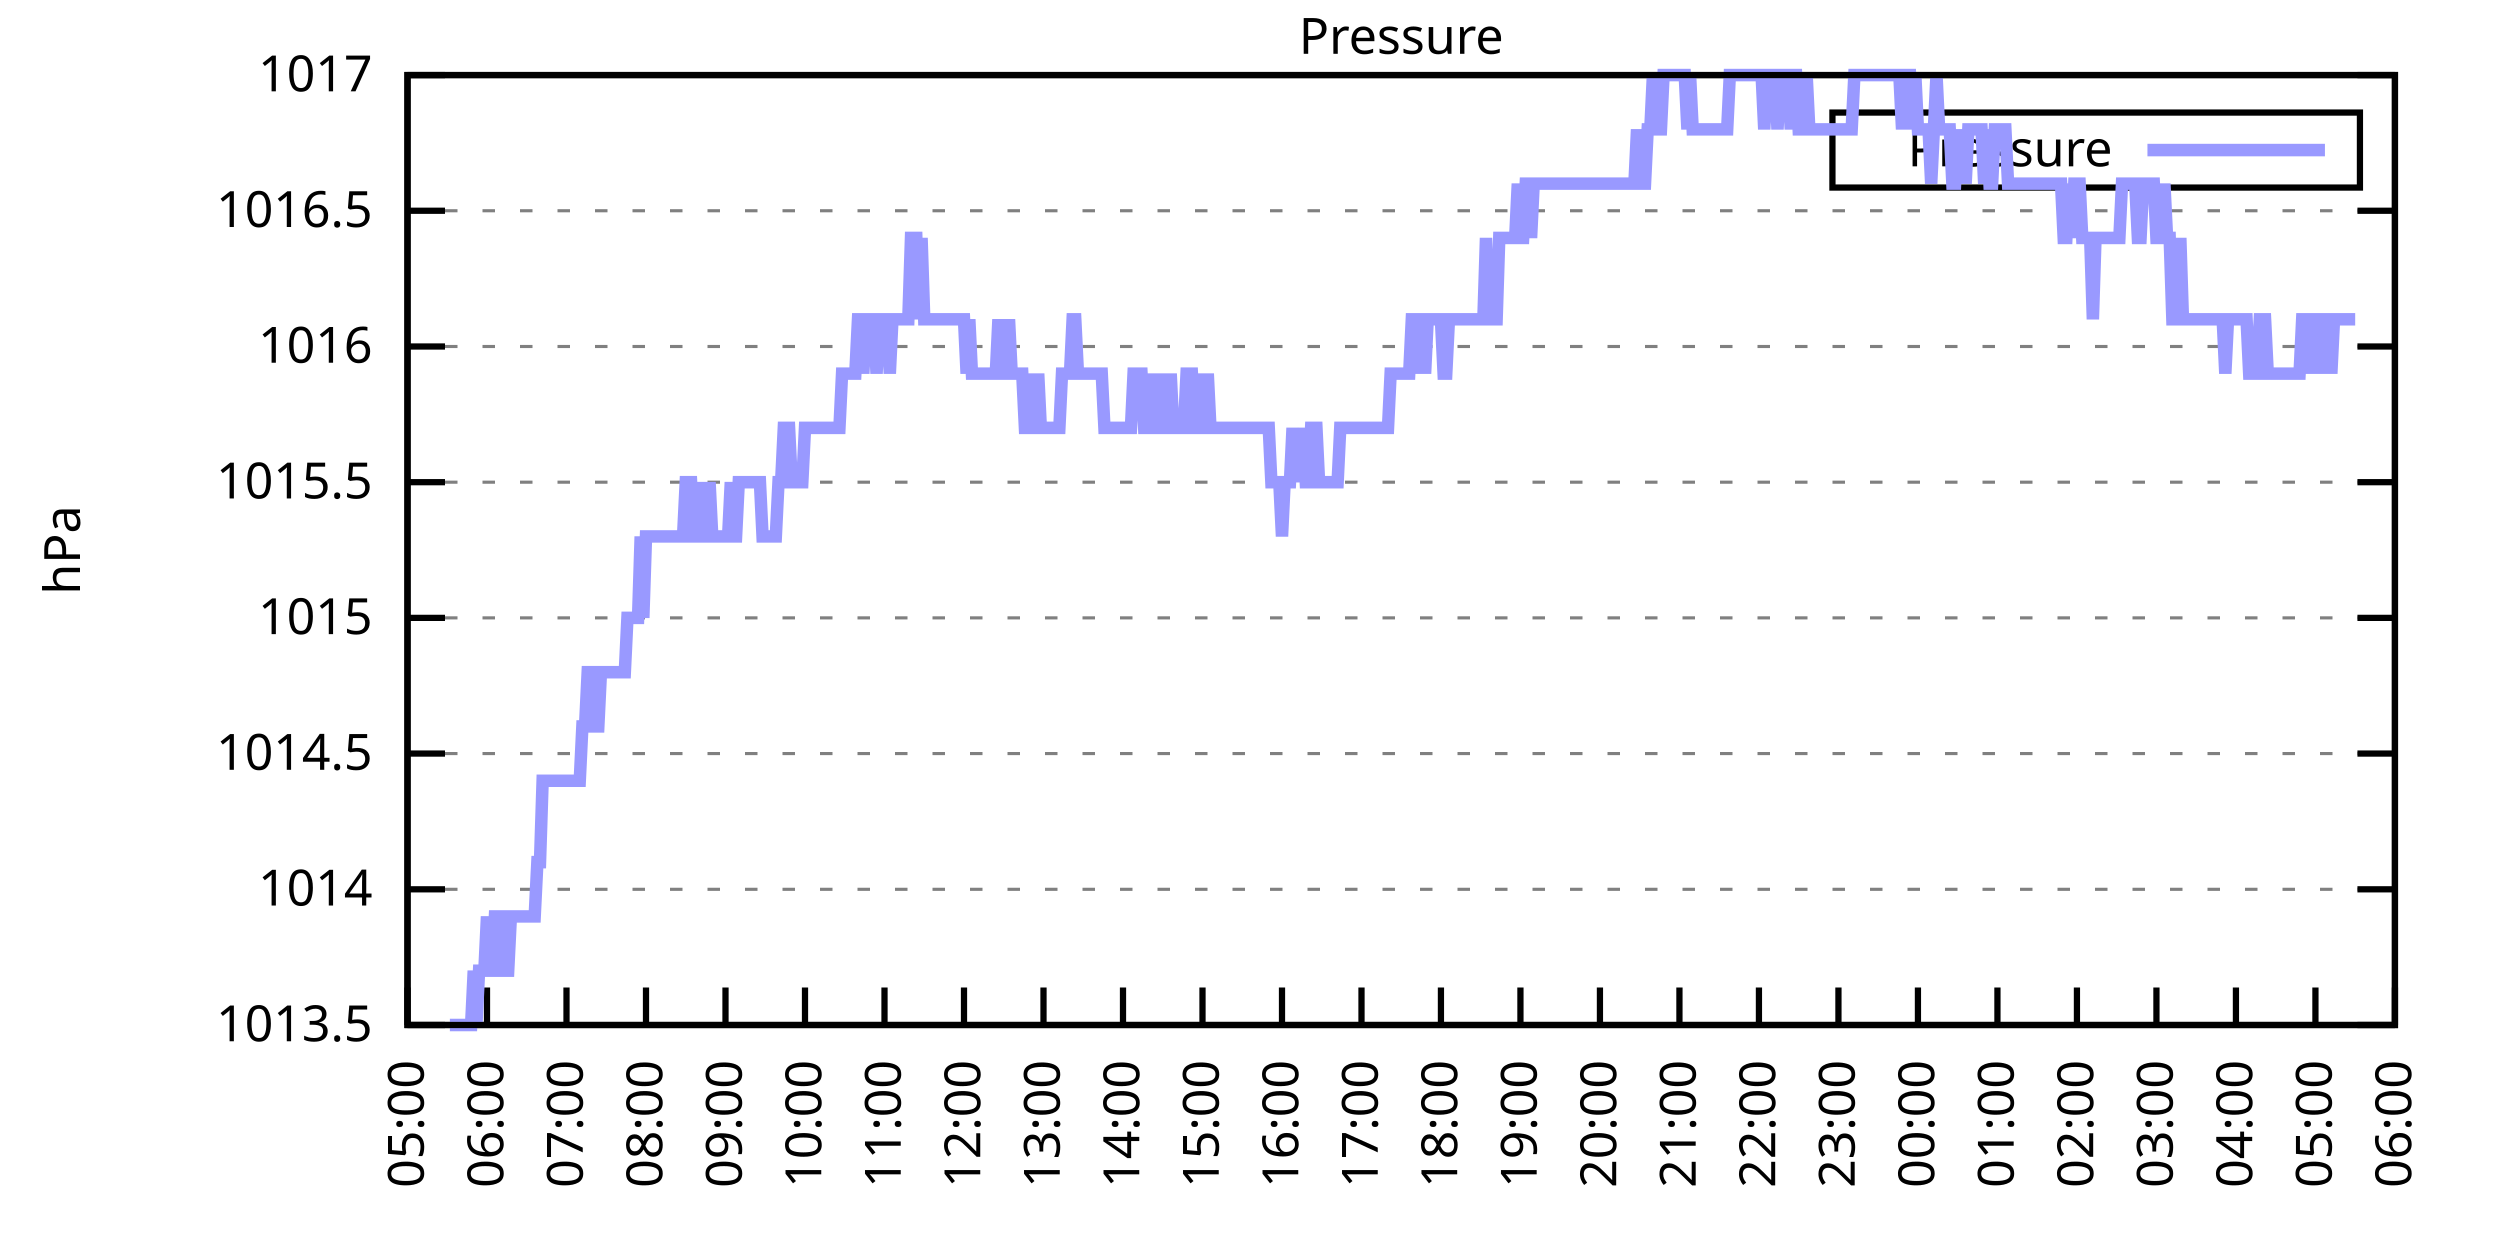
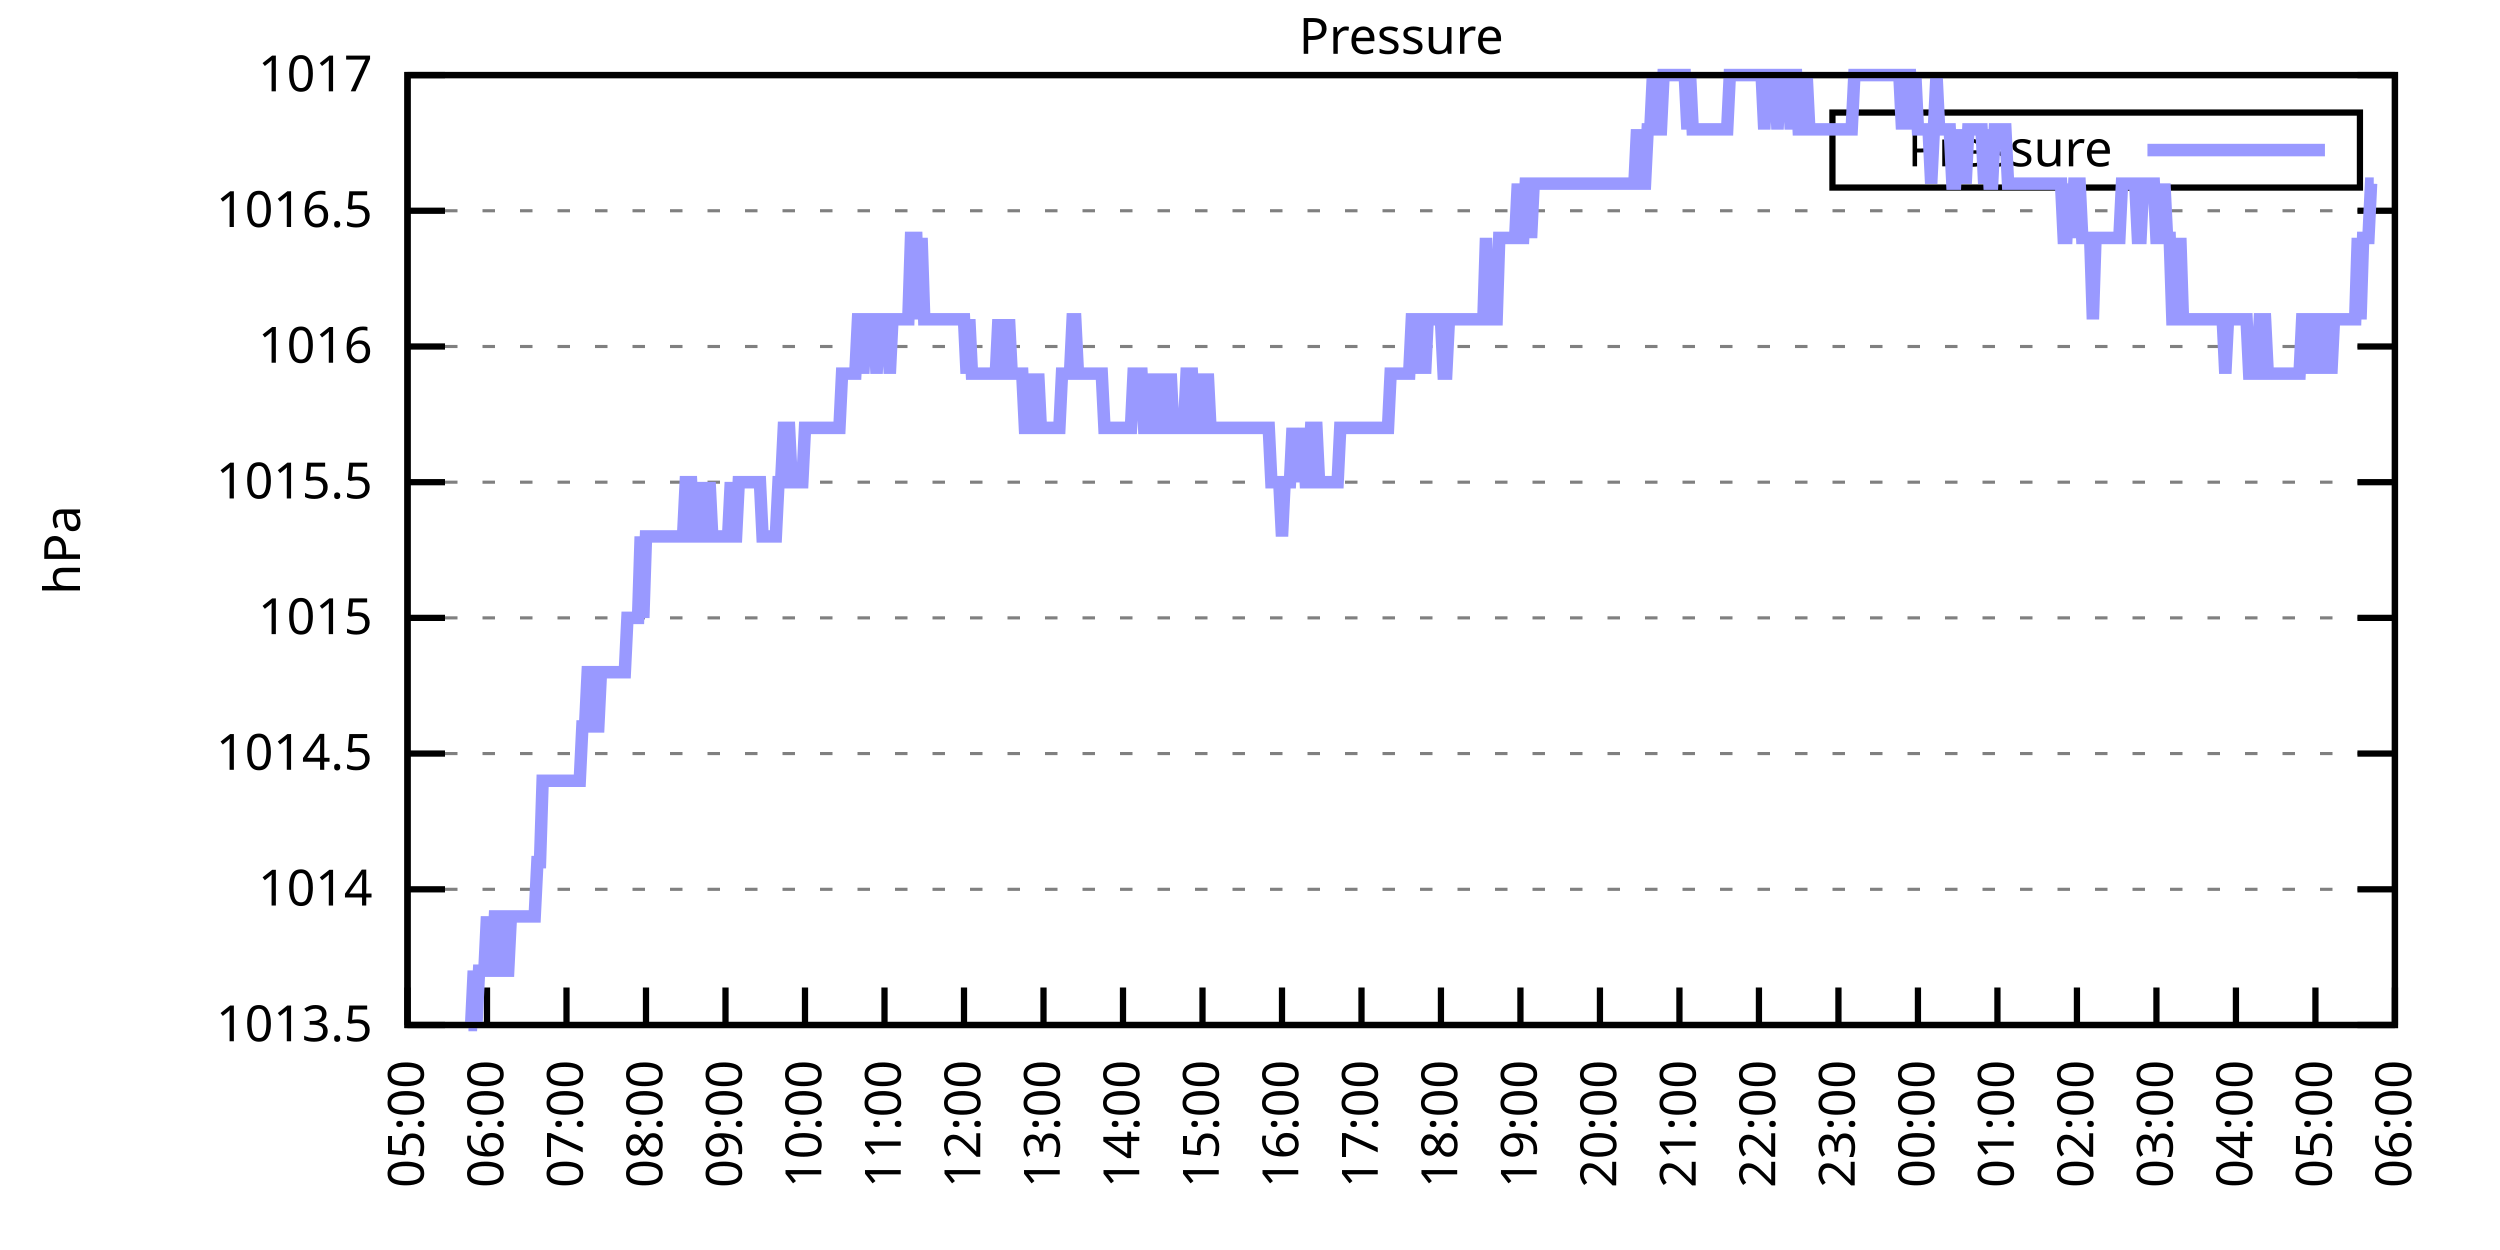
<svg xmlns="http://www.w3.org/2000/svg" xmlns:xlink="http://www.w3.org/1999/xlink" width="400" height="200" viewBox="0 0 400 200">
  <g id="gnuplot_canvas">
    <rect x="0" y="0" width="400" height="200" fill="none" />
    <defs>
      <circle id="gpDot" r="0.5" stroke-width="0.5" stroke="currentColor" />
      <path id="gpPt0" stroke-width="0.333" stroke="currentColor" d="M-1,0 h2 M0,-1 v2" />
      <path id="gpPt1" stroke-width="0.333" stroke="currentColor" d="M-1,-1 L1,1 M1,-1 L-1,1" />
      <path id="gpPt2" stroke-width="0.333" stroke="currentColor" d="M-1,0 L1,0 M0,-1 L0,1 M-1,-1 L1,1 M-1,1 L1,-1" />
      <rect id="gpPt3" stroke-width="0.333" stroke="currentColor" x="-1" y="-1" width="2" height="2" />
      <rect id="gpPt4" stroke-width="0.333" stroke="currentColor" fill="currentColor" x="-1" y="-1" width="2" height="2" />
      <circle id="gpPt5" stroke-width="0.333" stroke="currentColor" cx="0" cy="0" r="1" />
      <use xlink:href="#gpPt5" id="gpPt6" fill="currentColor" stroke="none" />
      <path id="gpPt7" stroke-width="0.333" stroke="currentColor" d="M0,-1.33 L-1.33,0.67 L1.33,0.67 z" />
      <use xlink:href="#gpPt7" id="gpPt8" fill="currentColor" stroke="none" />
      <use xlink:href="#gpPt7" id="gpPt9" stroke="currentColor" transform="rotate(180)" />
      <use xlink:href="#gpPt9" id="gpPt10" fill="currentColor" stroke="none" />
      <use xlink:href="#gpPt3" id="gpPt11" stroke="currentColor" transform="rotate(45)" />
      <use xlink:href="#gpPt11" id="gpPt12" fill="currentColor" stroke="none" />
      <path id="gpPt13" stroke-width="0.333" stroke="currentColor" d="M0,1.330 L1.265,0.411 L0.782,-1.067 L-0.782,-1.076 L-1.265,0.411 z" />
      <use xlink:href="#gpPt13" id="gpPt14" fill="currentColor" stroke="none" />
      <filter id="textbox" filterUnits="objectBoundingBox" x="0" y="0" height="1" width="1">
        <feFlood flood-color="white" flood-opacity="1" result="bgnd" />
        <feComposite in="SourceGraphic" in2="bgnd" operator="atop" />
      </filter>
      <filter id="greybox" filterUnits="objectBoundingBox" x="0" y="0" height="1" width="1">
        <feFlood flood-color="lightgrey" flood-opacity="1" result="grey" />
        <feComposite in="SourceGraphic" in2="grey" operator="atop" />
      </filter>
    </defs>
    <g fill="none" color="white" stroke="currentColor" stroke-width="1.00" stroke-linecap="butt" stroke-linejoin="miter">
</g>
    <g fill="none" color="black" stroke="currentColor" stroke-width="1.00" stroke-linecap="butt" stroke-linejoin="miter">
      <g stroke="none" shape-rendering="crispEdges">
        <polygon fill="rgb(255, 255, 255)" points="65.20,164.00 383.18,164.00 383.18,12.02 65.20,12.02 " />
      </g>
    </g>
    <g fill="none" color="black" stroke="currentColor" stroke-width="1.00" stroke-linecap="butt" stroke-linejoin="miter">
</g>
    <g fill="none" color="black" stroke="black" stroke-width="0.50" stroke-linecap="butt" stroke-linejoin="miter">
</g>
    <g fill="none" color="gray" stroke="currentColor" stroke-width="0.50" stroke-linecap="butt" stroke-linejoin="miter">
      <path stroke="gray" stroke-dasharray="2,4" class="gridline" d="M65.20,164.00 L383.19,164.00  " />
    </g>
    <g fill="none" color="gray" stroke="gray" stroke-width="1.00" stroke-linecap="butt" stroke-linejoin="miter">
</g>
    <g fill="none" color="black" stroke="currentColor" stroke-width="1.00" stroke-linecap="butt" stroke-linejoin="miter">
      <path stroke="black" d="M65.20,164.00 L71.20,164.00 M383.19,164.00 L377.19,164.00  " />
      <g transform="translate(59.60,166.60)" stroke="none" fill="black" font-family="Sans" font-size="8.00" text-anchor="end">
        <text>
          <tspan font-family="Sans"> 1013.5</tspan>
        </text>
      </g>
    </g>
    <g fill="none" color="black" stroke="currentColor" stroke-width="1.00" stroke-linecap="butt" stroke-linejoin="miter">
</g>
    <g fill="none" color="black" stroke="black" stroke-width="0.50" stroke-linecap="butt" stroke-linejoin="miter">
</g>
    <g fill="none" color="gray" stroke="currentColor" stroke-width="0.50" stroke-linecap="butt" stroke-linejoin="miter">
      <path stroke="gray" stroke-dasharray="2,4" class="gridline" d="M65.20,142.29 L383.19,142.29  " />
    </g>
    <g fill="none" color="gray" stroke="gray" stroke-width="1.00" stroke-linecap="butt" stroke-linejoin="miter">
</g>
    <g fill="none" color="black" stroke="currentColor" stroke-width="1.00" stroke-linecap="butt" stroke-linejoin="miter">
      <path stroke="black" d="M65.20,142.29 L71.20,142.29 M383.19,142.29 L377.19,142.29  " />
      <g transform="translate(59.60,144.89)" stroke="none" fill="black" font-family="Sans" font-size="8.00" text-anchor="end">
        <text>
          <tspan font-family="Sans"> 1014</tspan>
        </text>
      </g>
    </g>
    <g fill="none" color="black" stroke="currentColor" stroke-width="1.00" stroke-linecap="butt" stroke-linejoin="miter">
</g>
    <g fill="none" color="black" stroke="black" stroke-width="0.50" stroke-linecap="butt" stroke-linejoin="miter">
</g>
    <g fill="none" color="gray" stroke="currentColor" stroke-width="0.50" stroke-linecap="butt" stroke-linejoin="miter">
      <path stroke="gray" stroke-dasharray="2,4" class="gridline" d="M65.20,120.57 L383.19,120.57  " />
    </g>
    <g fill="none" color="gray" stroke="gray" stroke-width="1.00" stroke-linecap="butt" stroke-linejoin="miter">
</g>
    <g fill="none" color="black" stroke="currentColor" stroke-width="1.00" stroke-linecap="butt" stroke-linejoin="miter">
      <path stroke="black" d="M65.20,120.57 L71.20,120.57 M383.19,120.57 L377.19,120.57  " />
      <g transform="translate(59.60,123.17)" stroke="none" fill="black" font-family="Sans" font-size="8.00" text-anchor="end">
        <text>
          <tspan font-family="Sans"> 1014.5</tspan>
        </text>
      </g>
    </g>
    <g fill="none" color="black" stroke="currentColor" stroke-width="1.00" stroke-linecap="butt" stroke-linejoin="miter">
</g>
    <g fill="none" color="black" stroke="black" stroke-width="0.50" stroke-linecap="butt" stroke-linejoin="miter">
</g>
    <g fill="none" color="gray" stroke="currentColor" stroke-width="0.50" stroke-linecap="butt" stroke-linejoin="miter">
      <path stroke="gray" stroke-dasharray="2,4" class="gridline" d="M65.20,98.86 L383.19,98.86  " />
    </g>
    <g fill="none" color="gray" stroke="gray" stroke-width="1.00" stroke-linecap="butt" stroke-linejoin="miter">
</g>
    <g fill="none" color="black" stroke="currentColor" stroke-width="1.00" stroke-linecap="butt" stroke-linejoin="miter">
      <path stroke="black" d="M65.20,98.86 L71.20,98.86 M383.19,98.86 L377.19,98.86  " />
      <g transform="translate(59.60,101.46)" stroke="none" fill="black" font-family="Sans" font-size="8.00" text-anchor="end">
        <text>
          <tspan font-family="Sans"> 1015</tspan>
        </text>
      </g>
    </g>
    <g fill="none" color="black" stroke="currentColor" stroke-width="1.00" stroke-linecap="butt" stroke-linejoin="miter">
</g>
    <g fill="none" color="black" stroke="black" stroke-width="0.50" stroke-linecap="butt" stroke-linejoin="miter">
</g>
    <g fill="none" color="gray" stroke="currentColor" stroke-width="0.50" stroke-linecap="butt" stroke-linejoin="miter">
      <path stroke="gray" stroke-dasharray="2,4" class="gridline" d="M65.20,77.15 L383.19,77.15  " />
    </g>
    <g fill="none" color="gray" stroke="gray" stroke-width="1.00" stroke-linecap="butt" stroke-linejoin="miter">
</g>
    <g fill="none" color="black" stroke="currentColor" stroke-width="1.00" stroke-linecap="butt" stroke-linejoin="miter">
      <path stroke="black" d="M65.20,77.15 L71.20,77.15 M383.19,77.15 L377.19,77.15  " />
      <g transform="translate(59.60,79.75)" stroke="none" fill="black" font-family="Sans" font-size="8.00" text-anchor="end">
        <text>
          <tspan font-family="Sans"> 1015.5</tspan>
        </text>
      </g>
    </g>
    <g fill="none" color="black" stroke="currentColor" stroke-width="1.00" stroke-linecap="butt" stroke-linejoin="miter">
</g>
    <g fill="none" color="black" stroke="black" stroke-width="0.50" stroke-linecap="butt" stroke-linejoin="miter">
</g>
    <g fill="none" color="gray" stroke="currentColor" stroke-width="0.50" stroke-linecap="butt" stroke-linejoin="miter">
      <path stroke="gray" stroke-dasharray="2,4" class="gridline" d="M65.20,55.44 L383.19,55.44  " />
    </g>
    <g fill="none" color="gray" stroke="gray" stroke-width="1.00" stroke-linecap="butt" stroke-linejoin="miter">
</g>
    <g fill="none" color="black" stroke="currentColor" stroke-width="1.00" stroke-linecap="butt" stroke-linejoin="miter">
      <path stroke="black" d="M65.20,55.44 L71.20,55.44 M383.19,55.44 L377.19,55.44  " />
      <g transform="translate(59.60,58.04)" stroke="none" fill="black" font-family="Sans" font-size="8.00" text-anchor="end">
        <text>
          <tspan font-family="Sans"> 1016</tspan>
        </text>
      </g>
    </g>
    <g fill="none" color="black" stroke="currentColor" stroke-width="1.00" stroke-linecap="butt" stroke-linejoin="miter">
</g>
    <g fill="none" color="black" stroke="black" stroke-width="0.50" stroke-linecap="butt" stroke-linejoin="miter">
</g>
    <g fill="none" color="gray" stroke="currentColor" stroke-width="0.50" stroke-linecap="butt" stroke-linejoin="miter">
      <path stroke="gray" stroke-dasharray="2,4" class="gridline" d="M65.20,33.72 L383.19,33.72  " />
    </g>
    <g fill="none" color="gray" stroke="gray" stroke-width="1.00" stroke-linecap="butt" stroke-linejoin="miter">
</g>
    <g fill="none" color="black" stroke="currentColor" stroke-width="1.00" stroke-linecap="butt" stroke-linejoin="miter">
      <path stroke="black" d="M65.20,33.72 L71.20,33.72 M383.19,33.72 L377.19,33.72  " />
      <g transform="translate(59.60,36.32)" stroke="none" fill="black" font-family="Sans" font-size="8.00" text-anchor="end">
        <text>
          <tspan font-family="Sans"> 1016.5</tspan>
        </text>
      </g>
    </g>
    <g fill="none" color="black" stroke="currentColor" stroke-width="1.00" stroke-linecap="butt" stroke-linejoin="miter">
</g>
    <g fill="none" color="black" stroke="black" stroke-width="0.50" stroke-linecap="butt" stroke-linejoin="miter">
</g>
    <g fill="none" color="gray" stroke="currentColor" stroke-width="0.50" stroke-linecap="butt" stroke-linejoin="miter">
      <path stroke="gray" stroke-dasharray="2,4" class="gridline" d="M65.20,12.01 L383.19,12.01  " />
    </g>
    <g fill="none" color="gray" stroke="gray" stroke-width="1.00" stroke-linecap="butt" stroke-linejoin="miter">
</g>
    <g fill="none" color="black" stroke="currentColor" stroke-width="1.00" stroke-linecap="butt" stroke-linejoin="miter">
      <path stroke="black" d="M65.20,12.01 L71.20,12.01 M383.19,12.01 L377.19,12.01  " />
      <g transform="translate(59.60,14.61)" stroke="none" fill="black" font-family="Sans" font-size="8.00" text-anchor="end">
        <text>
          <tspan font-family="Sans"> 1017</tspan>
        </text>
      </g>
    </g>
    <g fill="none" color="black" stroke="currentColor" stroke-width="1.00" stroke-linecap="butt" stroke-linejoin="miter">
      <path stroke="black" d="M65.20,164.00 L65.20,158.00  " />
      <g transform="translate(67.80,169.60) rotate(270.00)" stroke="none" fill="black" font-family="Sans" font-size="8.00" text-anchor="end">
        <text>
          <tspan font-family="Sans">05:00</tspan>
        </text>
      </g>
    </g>
    <g fill="none" color="black" stroke="currentColor" stroke-width="1.00" stroke-linecap="butt" stroke-linejoin="miter">
      <path stroke="black" d="M77.92,164.00 L77.92,158.00  " />
      <g transform="translate(80.52,169.60) rotate(270.00)" stroke="none" fill="black" font-family="Sans" font-size="8.00" text-anchor="end">
        <text>
          <tspan font-family="Sans">06:00</tspan>
        </text>
      </g>
    </g>
    <g fill="none" color="black" stroke="currentColor" stroke-width="1.00" stroke-linecap="butt" stroke-linejoin="miter">
      <path stroke="black" d="M90.64,164.00 L90.64,158.00  " />
      <g transform="translate(93.24,169.60) rotate(270.00)" stroke="none" fill="black" font-family="Sans" font-size="8.00" text-anchor="end">
        <text>
          <tspan font-family="Sans">07:00</tspan>
        </text>
      </g>
    </g>
    <g fill="none" color="black" stroke="currentColor" stroke-width="1.00" stroke-linecap="butt" stroke-linejoin="miter">
      <path stroke="black" d="M103.36,164.00 L103.36,158.00  " />
      <g transform="translate(105.96,169.60) rotate(270.00)" stroke="none" fill="black" font-family="Sans" font-size="8.00" text-anchor="end">
        <text>
          <tspan font-family="Sans">08:00</tspan>
        </text>
      </g>
    </g>
    <g fill="none" color="black" stroke="currentColor" stroke-width="1.00" stroke-linecap="butt" stroke-linejoin="miter">
      <path stroke="black" d="M116.08,164.00 L116.08,158.00  " />
      <g transform="translate(118.68,169.60) rotate(270.00)" stroke="none" fill="black" font-family="Sans" font-size="8.00" text-anchor="end">
        <text>
          <tspan font-family="Sans">09:00</tspan>
        </text>
      </g>
    </g>
    <g fill="none" color="black" stroke="currentColor" stroke-width="1.00" stroke-linecap="butt" stroke-linejoin="miter">
      <path stroke="black" d="M128.80,164.00 L128.80,158.00  " />
      <g transform="translate(131.40,169.60) rotate(270.00)" stroke="none" fill="black" font-family="Sans" font-size="8.00" text-anchor="end">
        <text>
          <tspan font-family="Sans">10:00</tspan>
        </text>
      </g>
    </g>
    <g fill="none" color="black" stroke="currentColor" stroke-width="1.00" stroke-linecap="butt" stroke-linejoin="miter">
      <path stroke="black" d="M141.52,164.00 L141.52,158.00  " />
      <g transform="translate(144.12,169.60) rotate(270.00)" stroke="none" fill="black" font-family="Sans" font-size="8.00" text-anchor="end">
        <text>
          <tspan font-family="Sans">11:00</tspan>
        </text>
      </g>
    </g>
    <g fill="none" color="black" stroke="currentColor" stroke-width="1.00" stroke-linecap="butt" stroke-linejoin="miter">
      <path stroke="black" d="M154.24,164.00 L154.24,158.00  " />
      <g transform="translate(156.84,169.60) rotate(270.00)" stroke="none" fill="black" font-family="Sans" font-size="8.00" text-anchor="end">
        <text>
          <tspan font-family="Sans">12:00</tspan>
        </text>
      </g>
    </g>
    <g fill="none" color="black" stroke="currentColor" stroke-width="1.00" stroke-linecap="butt" stroke-linejoin="miter">
      <path stroke="black" d="M166.96,164.00 L166.96,158.00  " />
      <g transform="translate(169.56,169.60) rotate(270.00)" stroke="none" fill="black" font-family="Sans" font-size="8.00" text-anchor="end">
        <text>
          <tspan font-family="Sans">13:00</tspan>
        </text>
      </g>
    </g>
    <g fill="none" color="black" stroke="currentColor" stroke-width="1.00" stroke-linecap="butt" stroke-linejoin="miter">
      <path stroke="black" d="M179.68,164.00 L179.68,158.00  " />
      <g transform="translate(182.28,169.60) rotate(270.00)" stroke="none" fill="black" font-family="Sans" font-size="8.00" text-anchor="end">
        <text>
          <tspan font-family="Sans">14:00</tspan>
        </text>
      </g>
    </g>
    <g fill="none" color="black" stroke="currentColor" stroke-width="1.00" stroke-linecap="butt" stroke-linejoin="miter">
      <path stroke="black" d="M192.40,164.00 L192.40,158.00  " />
      <g transform="translate(195.00,169.60) rotate(270.00)" stroke="none" fill="black" font-family="Sans" font-size="8.00" text-anchor="end">
        <text>
          <tspan font-family="Sans">15:00</tspan>
        </text>
      </g>
    </g>
    <g fill="none" color="black" stroke="currentColor" stroke-width="1.00" stroke-linecap="butt" stroke-linejoin="miter">
      <path stroke="black" d="M205.12,164.00 L205.12,158.00  " />
      <g transform="translate(207.72,169.60) rotate(270.00)" stroke="none" fill="black" font-family="Sans" font-size="8.00" text-anchor="end">
        <text>
          <tspan font-family="Sans">16:00</tspan>
        </text>
      </g>
    </g>
    <g fill="none" color="black" stroke="currentColor" stroke-width="1.00" stroke-linecap="butt" stroke-linejoin="miter">
      <path stroke="black" d="M217.84,164.00 L217.84,158.00  " />
      <g transform="translate(220.44,169.60) rotate(270.00)" stroke="none" fill="black" font-family="Sans" font-size="8.00" text-anchor="end">
        <text>
          <tspan font-family="Sans">17:00</tspan>
        </text>
      </g>
    </g>
    <g fill="none" color="black" stroke="currentColor" stroke-width="1.00" stroke-linecap="butt" stroke-linejoin="miter">
      <path stroke="black" d="M230.55,164.00 L230.55,158.00  " />
      <g transform="translate(233.15,169.60) rotate(270.00)" stroke="none" fill="black" font-family="Sans" font-size="8.00" text-anchor="end">
        <text>
          <tspan font-family="Sans">18:00</tspan>
        </text>
      </g>
    </g>
    <g fill="none" color="black" stroke="currentColor" stroke-width="1.00" stroke-linecap="butt" stroke-linejoin="miter">
      <path stroke="black" d="M243.27,164.00 L243.27,158.00  " />
      <g transform="translate(245.87,169.60) rotate(270.00)" stroke="none" fill="black" font-family="Sans" font-size="8.00" text-anchor="end">
        <text>
          <tspan font-family="Sans">19:00</tspan>
        </text>
      </g>
    </g>
    <g fill="none" color="black" stroke="currentColor" stroke-width="1.00" stroke-linecap="butt" stroke-linejoin="miter">
      <path stroke="black" d="M255.99,164.00 L255.99,158.00  " />
      <g transform="translate(258.59,169.60) rotate(270.00)" stroke="none" fill="black" font-family="Sans" font-size="8.00" text-anchor="end">
        <text>
          <tspan font-family="Sans">20:00</tspan>
        </text>
      </g>
    </g>
    <g fill="none" color="black" stroke="currentColor" stroke-width="1.00" stroke-linecap="butt" stroke-linejoin="miter">
      <path stroke="black" d="M268.71,164.00 L268.71,158.00  " />
      <g transform="translate(271.31,169.60) rotate(270.00)" stroke="none" fill="black" font-family="Sans" font-size="8.00" text-anchor="end">
        <text>
          <tspan font-family="Sans">21:00</tspan>
        </text>
      </g>
    </g>
    <g fill="none" color="black" stroke="currentColor" stroke-width="1.00" stroke-linecap="butt" stroke-linejoin="miter">
      <path stroke="black" d="M281.43,164.00 L281.43,158.00  " />
      <g transform="translate(284.03,169.60) rotate(270.00)" stroke="none" fill="black" font-family="Sans" font-size="8.00" text-anchor="end">
        <text>
          <tspan font-family="Sans">22:00</tspan>
        </text>
      </g>
    </g>
    <g fill="none" color="black" stroke="currentColor" stroke-width="1.00" stroke-linecap="butt" stroke-linejoin="miter">
      <path stroke="black" d="M294.15,164.00 L294.15,158.00  " />
      <g transform="translate(296.75,169.60) rotate(270.00)" stroke="none" fill="black" font-family="Sans" font-size="8.00" text-anchor="end">
        <text>
          <tspan font-family="Sans">23:00</tspan>
        </text>
      </g>
    </g>
    <g fill="none" color="black" stroke="currentColor" stroke-width="1.00" stroke-linecap="butt" stroke-linejoin="miter">
      <path stroke="black" d="M306.87,164.00 L306.87,158.00  " />
      <g transform="translate(309.47,169.60) rotate(270.00)" stroke="none" fill="black" font-family="Sans" font-size="8.00" text-anchor="end">
        <text>
          <tspan font-family="Sans">00:00</tspan>
        </text>
      </g>
    </g>
    <g fill="none" color="black" stroke="currentColor" stroke-width="1.00" stroke-linecap="butt" stroke-linejoin="miter">
      <path stroke="black" d="M319.59,164.00 L319.59,158.00  " />
      <g transform="translate(322.19,169.60) rotate(270.00)" stroke="none" fill="black" font-family="Sans" font-size="8.00" text-anchor="end">
        <text>
          <tspan font-family="Sans">01:00</tspan>
        </text>
      </g>
    </g>
    <g fill="none" color="black" stroke="currentColor" stroke-width="1.00" stroke-linecap="butt" stroke-linejoin="miter">
      <path stroke="black" d="M332.31,164.00 L332.31,158.00  " />
      <g transform="translate(334.91,169.60) rotate(270.00)" stroke="none" fill="black" font-family="Sans" font-size="8.00" text-anchor="end">
        <text>
          <tspan font-family="Sans">02:00</tspan>
        </text>
      </g>
    </g>
    <g fill="none" color="black" stroke="currentColor" stroke-width="1.00" stroke-linecap="butt" stroke-linejoin="miter">
      <path stroke="black" d="M345.03,164.00 L345.03,158.00  " />
      <g transform="translate(347.63,169.60) rotate(270.00)" stroke="none" fill="black" font-family="Sans" font-size="8.00" text-anchor="end">
        <text>
          <tspan font-family="Sans">03:00</tspan>
        </text>
      </g>
    </g>
    <g fill="none" color="black" stroke="currentColor" stroke-width="1.00" stroke-linecap="butt" stroke-linejoin="miter">
      <path stroke="black" d="M357.75,164.00 L357.75,158.00  " />
      <g transform="translate(360.35,169.60) rotate(270.00)" stroke="none" fill="black" font-family="Sans" font-size="8.00" text-anchor="end">
        <text>
          <tspan font-family="Sans">04:00</tspan>
        </text>
      </g>
    </g>
    <g fill="none" color="black" stroke="currentColor" stroke-width="1.00" stroke-linecap="butt" stroke-linejoin="miter">
      <path stroke="black" d="M370.47,164.00 L370.47,158.00  " />
      <g transform="translate(373.07,169.60) rotate(270.00)" stroke="none" fill="black" font-family="Sans" font-size="8.00" text-anchor="end">
        <text>
          <tspan font-family="Sans">05:00</tspan>
        </text>
      </g>
    </g>
    <g fill="none" color="black" stroke="currentColor" stroke-width="1.00" stroke-linecap="butt" stroke-linejoin="miter">
      <path stroke="black" d="M383.19,164.00 L383.19,158.00  " />
      <g transform="translate(385.79,169.60) rotate(270.00)" stroke="none" fill="black" font-family="Sans" font-size="8.00" text-anchor="end">
        <text>
          <tspan font-family="Sans">06:00</tspan>
        </text>
      </g>
    </g>
    <g fill="none" color="black" stroke="currentColor" stroke-width="1.00" stroke-linecap="butt" stroke-linejoin="miter">
</g>
    <g fill="none" color="black" stroke="currentColor" stroke-width="1.00" stroke-linecap="butt" stroke-linejoin="miter">
      <path stroke="black" d="M65.20,12.01 L65.20,164.00 L383.19,164.00 L383.19,12.01 L65.20,12.01 Z  " />
    </g>
    <g fill="none" color="black" stroke="currentColor" stroke-width="1.00" stroke-linecap="butt" stroke-linejoin="miter">
</g>
    <g fill="none" color="black" stroke="currentColor" stroke-width="1.00" stroke-linecap="butt" stroke-linejoin="miter">
      <path stroke="black" d="M293.19,30.01 L293.19,18.01 L377.59,18.01 L377.59,30.01 L293.19,30.01 Z  " />
    </g>
    <g id="Pressure_plot_1">
      <g fill="none" color="white" stroke="black" stroke-width="2.00" stroke-linecap="butt" stroke-linejoin="miter">
</g>
      <g fill="none" color="black" stroke="currentColor" stroke-width="2.00" stroke-linecap="butt" stroke-linejoin="miter">
        <g transform="translate(337.99,26.61)" stroke="none" fill="black" font-family="Sans" font-size="8.00" text-anchor="end">
          <text>
            <tspan font-family="Sans">Pressure</tspan>
          </text>
        </g>
      </g>
      <g fill="none" color="black" stroke="currentColor" stroke-width="2.00" stroke-linecap="butt" stroke-linejoin="miter">
-         <path stroke="rgb(153, 153, 255)" d="M343.59,24.01 L371.99,24.01 M71.98,164.00 L72.41,164.00 L72.83,164.00 L73.26,164.00 L73.68,164.00 L74.10,164.00   L74.53,164.00 L74.95,164.00 L75.38,164.00 L75.80,155.31 L76.22,164.00 L76.65,155.31 L77.07,155.31 L77.50,155.31   L77.92,146.63 L78.34,155.31 L78.77,155.31 L79.19,146.63 L79.62,146.63 L80.04,146.63 L80.46,155.31 L80.89,155.31   L81.31,155.31 L81.74,146.63 L82.16,146.63 L82.58,146.63 L83.01,146.63 L83.43,146.63 L83.86,146.63 L84.28,146.63   L84.70,146.63 L85.13,146.63 L85.55,146.63 L85.98,137.94 L86.40,137.94 L86.82,124.92 L87.25,124.92 L87.67,124.92   L88.10,124.92 L88.52,124.92 L88.94,124.92 L89.37,124.92 L89.79,124.92 L90.22,124.92 L90.64,124.92 L91.06,124.92   L91.49,124.92 L91.91,124.92 L92.34,124.92 L92.76,124.92 L93.18,116.23 L93.61,116.23 L94.03,107.55 L94.46,107.55   L94.88,116.23 L95.30,116.23 L95.73,116.23 L96.15,107.55 L96.58,107.55 L97.00,107.55 L97.42,107.55 L97.85,107.55   L98.27,107.55 L98.69,107.55 L99.12,107.55 L99.54,107.55 L99.97,107.55 L100.39,98.86 L100.81,98.86 L101.24,98.86   L101.66,98.86 L102.09,98.86 L102.51,85.83 L102.93,98.86 L103.36,85.83 L103.78,85.83 L104.21,85.83 L104.63,85.83   L105.05,85.83 L105.48,85.83 L105.90,85.83 L106.33,85.83 L106.75,85.83 L107.17,85.83 L107.60,85.83 L108.02,85.83   L108.45,85.83 L108.87,85.83 L109.29,85.83 L109.72,77.15 L110.14,77.15 L110.57,77.15 L110.99,85.83 L111.41,85.83   L111.84,85.83 L112.26,77.15 L112.69,85.83 L113.11,85.83 L113.53,77.15 L113.96,85.83 L114.38,85.83 L114.81,85.83   L115.23,85.83 L115.65,85.83 L116.08,85.83 L116.50,85.83 L116.93,77.15 L117.35,85.83 L117.77,85.83 L118.20,77.15   L118.62,77.15 L119.05,77.15 L119.47,77.15 L119.89,77.15 L120.32,77.15 L120.74,77.15 L121.17,77.15 L121.59,77.15   L122.01,85.83 L122.44,85.83 L122.86,85.83 L123.29,85.83 L123.71,85.83 L124.13,85.83 L124.56,77.15 L124.98,77.15   L125.41,68.46 L125.83,68.46 L126.25,68.46 L126.68,77.15 L127.10,77.15 L127.53,77.15 L127.95,77.15 L128.37,77.15   L128.80,68.46 L129.22,68.46 L129.65,68.46 L130.07,68.46 L130.49,68.46 L130.92,68.46 L131.34,68.46 L131.77,68.46   L132.19,68.46 L132.61,68.46 L133.04,68.46 L133.46,68.46 L133.89,68.46 L134.31,68.46 L134.73,59.78 L135.16,59.78   L135.58,59.78 L136.01,59.78 L136.43,59.78 L136.85,59.78 L137.28,51.09 L137.70,51.09 L138.13,59.78 L138.55,51.09   L138.97,51.09 L139.40,51.09 L139.82,51.09 L140.25,59.78 L140.67,51.09 L141.09,51.09 L141.52,51.09 L141.94,51.09   L142.37,59.78 L142.79,51.09 L143.21,51.09 L143.64,51.09 L144.06,51.09 L144.49,51.09 L144.91,51.09 L145.33,51.09   L145.76,38.07 L146.18,38.07 L146.61,38.07 L147.03,51.09 L147.45,38.07 L147.88,51.09 L148.30,51.09 L148.73,51.09   L149.15,51.09 L149.57,51.09 L150.00,51.09 L150.42,51.09 L150.85,51.09 L151.27,51.09 L151.69,51.09 L152.12,51.09   L152.54,51.09 L152.97,51.09 L153.39,51.09 L153.81,51.09 L154.24,51.09 L154.66,59.78 L155.09,51.09 L155.51,59.78   L155.93,59.78 L156.36,59.78 L156.78,59.78 L157.21,59.78 L157.63,59.78 L158.05,59.78 L158.48,59.78 L158.90,59.78   L159.33,59.78 L159.75,51.09 L160.17,59.78 L160.60,59.78 L161.02,59.78 L161.44,51.09 L161.87,59.78 L162.29,59.78   L162.72,59.78 L163.14,59.78 L163.56,59.78 L163.99,68.46 L164.41,68.46 L164.84,59.78 L165.26,68.46 L165.68,68.46   L166.11,59.78 L166.53,68.46 L166.96,68.46 L167.38,68.46 L167.80,68.46 L168.23,68.46 L168.65,68.46 L169.08,68.46   L169.50,68.46 L169.92,59.78 L170.35,59.78 L170.77,59.78 L171.20,59.78 L171.62,51.09 L172.04,51.09 L172.47,59.78   L172.89,59.78 L173.32,59.78 L173.74,59.78 L174.16,59.78 L174.59,59.78 L175.01,59.78 L175.44,59.78 L175.86,59.78   L176.28,59.78 L176.71,68.46 L177.13,68.46 L177.56,68.46 L177.98,68.46 L178.40,68.46 L178.83,68.46 L179.25,68.46   L179.68,68.46 L180.10,68.46 L180.52,68.46 L180.95,68.46 L181.37,59.78 L181.80,59.78 L182.22,59.78 L182.64,59.78   L183.07,68.46 L183.49,68.46 L183.92,59.78 L184.34,68.46 L184.76,68.46 L185.19,68.46 L185.61,59.78 L186.04,68.46   L186.46,68.46 L186.88,68.46 L187.31,59.78 L187.73,68.46 L188.16,68.46 L188.58,68.46 L189.00,68.46 L189.43,68.46   L189.85,59.78 L190.28,59.78 L190.70,59.78 L191.12,68.46 L191.55,68.46 L191.97,59.78 L192.40,68.46 L192.82,68.46   L193.24,59.78 L193.67,68.46 L194.09,68.46 L194.52,68.46 L194.94,68.46 L195.36,68.46 L195.79,68.46 L196.21,68.46   L196.64,68.46 L197.06,68.46 L197.48,68.46 L197.91,68.46 L198.33,68.46 L198.76,68.46 L199.18,68.46 L199.60,68.46   L200.03,68.46 L200.45,68.46 L200.88,68.46 L201.30,68.46 L201.72,68.46 L202.15,68.46 L202.57,68.46 L203.00,68.46   L203.42,77.15 L203.84,77.15 L204.27,77.15 L204.69,77.15 L205.12,85.83 L205.54,77.15 L205.96,77.15 L206.39,77.15   L206.81,68.46 L207.24,77.15 L207.66,68.46 L208.08,77.15 L208.51,68.46 L208.93,77.15 L209.36,77.15 L209.78,68.46   L210.20,68.46 L210.63,68.46 L211.05,77.15 L211.48,77.15 L211.90,77.15 L212.32,77.15 L212.75,77.15 L213.17,77.15   L213.60,77.15 L214.02,77.15 L214.44,68.46 L214.87,68.46 L215.29,68.46 L215.72,68.46 L216.14,68.46 L216.56,68.46   L216.99,68.46 L217.41,68.46 L217.84,68.46 L218.26,68.46 L218.68,68.46 L219.11,68.46 L219.53,68.46 L219.96,68.46   L220.38,68.46 L220.80,68.46 L221.23,68.46 L221.65,68.46 L222.08,68.46 L222.50,59.78 L222.92,59.78 L223.35,59.78   L223.77,59.78 L224.20,59.78 L224.62,59.78 L225.04,59.78 L225.47,59.78 L225.89,51.09 L226.31,51.09 L226.74,51.09   L227.16,59.78 L227.59,51.09 L228.01,59.78 L228.43,51.09 L228.86,51.09 L229.28,51.09 L229.71,51.09 L230.13,51.09   L230.55,51.09 L230.98,59.78 L231.40,59.78 L231.83,51.09 L232.25,51.09 L232.67,51.09 L233.10,51.09 L233.52,51.09   L233.95,51.09 L234.37,51.09 L234.79,51.09 L235.22,51.09 L235.64,51.09 L236.07,51.09 L236.49,51.09 L236.91,51.09   L237.34,51.09 L237.76,38.07 L238.19,51.09 L238.61,51.09 L239.03,51.09 L239.46,51.09 L239.88,38.07 L240.31,38.07   L240.73,38.07 L241.15,38.07 L241.58,38.07 L242.00,38.07 L242.43,38.07 L242.85,29.38 L243.27,38.07 L243.70,38.07   L244.12,29.38 L244.55,29.38 L244.97,38.07 L245.39,29.38 L245.82,29.38 L246.24,29.38 L246.67,29.38 L247.09,29.38   L247.51,29.38 L247.94,29.38 L248.36,29.38 L248.79,29.38 L249.21,29.38 L249.63,29.38 L250.06,29.38 L250.48,29.38   L250.91,29.38 L251.33,29.38 L251.75,29.38 L252.18,29.38 L252.60,29.38 L253.03,29.38 L253.45,29.38 L253.87,29.38   L254.30,29.38 L254.72,29.38 L255.15,29.38 L255.57,29.38 L255.99,29.38 L256.42,29.38 L256.84,29.38 L257.27,29.38   L257.69,29.38 L258.11,29.38 L258.54,29.38 L258.96,29.38 L259.39,29.38 L259.81,29.38 L260.23,29.38 L260.66,29.38   L261.08,29.38 L261.51,29.38 L261.93,20.70 L262.35,29.38 L262.78,29.38 L263.20,29.38 L263.63,20.70 L264.05,20.70   L264.47,12.01 L264.90,20.70 L265.32,20.70 L265.75,20.70 L266.17,12.01 L266.59,12.01 L267.02,12.01 L267.44,12.01   L267.87,12.01 L268.29,12.01 L268.71,12.01 L269.14,12.01 L269.56,12.01 L269.99,20.70 L270.41,12.01 L270.83,20.70   L271.26,20.70 L271.68,20.70 L272.11,20.70 L272.53,20.70 L272.95,20.70 L273.38,20.70 L273.80,20.70 L274.23,20.70   L274.65,20.70 L275.07,20.70 L275.50,20.70 L275.92,20.70 L276.35,20.70 L276.77,12.01 L277.19,12.01 L277.62,12.01   L278.04,12.01 L278.47,12.01 L278.89,12.01 L279.31,12.01 L279.74,12.01 L280.16,12.01 L280.59,12.01 L281.01,12.01   L281.43,12.01 L281.86,12.01 L282.28,20.70 L282.71,12.01 L283.13,12.01 L283.55,12.01 L283.98,12.01 L284.40,20.70   L284.83,12.01 L285.25,12.01 L285.67,12.01 L286.10,12.01 L286.52,20.70 L286.95,12.01 L287.37,12.01 L287.79,20.70   L288.22,20.70 L288.64,20.70 L289.06,12.01 L289.49,20.70 L289.91,20.70 L290.34,20.70 L290.76,20.70 L291.18,20.70   L291.61,20.70 L292.03,20.70 L292.46,20.70 L292.88,20.70 L293.30,20.70 L293.73,20.70 L294.15,20.70 L294.58,20.70   L295.00,20.70 L295.42,20.70 L295.85,20.70 L296.27,20.70 L296.70,12.01 L297.12,12.01 L297.54,12.01 L297.97,12.01   L298.39,12.01 L298.82,12.01 L299.24,12.01 L299.66,12.01 L300.09,12.01 L300.51,12.01 L300.94,12.01 L301.36,12.01   L301.78,12.01 L302.21,12.01 L302.63,12.01 L303.06,12.01 L303.48,12.01 L303.90,12.01 L304.33,20.70 L304.75,12.01   L305.18,12.01 L305.60,12.01 L306.02,20.70 L306.45,12.01 L306.87,20.70 L307.30,20.70 L307.72,20.70 L308.14,20.70   L308.57,20.70 L308.99,29.38 L309.42,20.70 L309.84,12.01 L310.26,20.70 L310.69,20.70 L311.11,20.70 L311.54,20.70   L311.96,20.70 L312.38,29.38 L312.81,29.38 L313.23,20.70 L313.66,29.38 L314.08,20.70 L314.50,29.38 L314.93,20.70   L315.35,20.70 L315.78,20.70 L316.20,20.70 L316.62,20.70 L317.05,20.70 L317.47,29.38 L317.90,20.70 L318.32,29.38   L318.74,29.38 L319.17,20.70 L319.59,20.70 L320.02,20.70 L320.44,20.70 L320.86,20.70 L321.29,29.38 L321.71,29.38   L322.14,29.38 L322.56,29.38 L322.98,29.38 L323.41,29.38 L323.83,29.38 L324.26,29.38 L324.68,29.38 L325.10,29.38   L325.53,29.38 L325.95,29.38 L326.38,29.38 L326.80,29.38 L327.22,29.38 L327.65,29.38 L328.07,29.38 L328.50,29.38   L328.92,29.38 L329.34,29.38 L329.77,29.38 L330.19,38.07 L330.62,38.07 L331.04,29.38 L331.46,38.07 L331.89,29.38   L332.31,29.38 L332.74,29.38 L333.16,38.07 L333.58,38.07 L334.01,38.07 L334.43,38.07 L334.86,51.09 L335.28,38.07   L335.70,38.07 L336.13,38.07 L336.55,38.07 L336.98,38.07 L337.40,38.07 L337.82,38.07 L338.25,38.07 L338.67,38.07   L339.10,38.07 L339.52,29.38 L339.94,29.38 L340.37,29.38 L340.79,29.38 L341.22,29.38 L341.64,29.38 L342.06,38.07   L342.49,38.07 L342.91,29.38 L343.34,29.38 L343.76,29.38 L344.18,29.38 L344.61,29.38 L345.03,38.07 L345.46,38.07   L345.88,38.07 L346.30,29.38 L346.73,38.07 L347.15,38.07 L347.58,51.09 L348.00,51.09 L348.42,51.09 L348.85,38.07   L349.27,51.09 L349.70,51.09 L350.12,51.09 L350.54,51.09 L350.97,51.09 L351.39,51.09 L351.81,51.09 L352.24,51.09   L352.66,51.09 L353.09,51.09 L353.51,51.09 L353.93,51.09 L354.36,51.09 L354.78,51.09 L355.21,51.09 L355.63,51.09   L356.05,59.78 L356.48,51.09 L356.90,51.09 L357.33,51.09 L357.75,51.09 L358.17,51.09 L358.60,51.09 L359.02,51.09   L359.45,51.09 L359.87,59.78 L360.29,59.78 L360.72,59.78 L361.14,59.78 L361.57,51.09 L361.99,51.09 L362.41,51.09   L362.84,59.78 L363.26,59.78 L363.69,59.78 L364.11,59.78 L364.53,59.78 L364.96,59.78 L365.38,59.78 L365.81,59.78   L366.23,59.78 L366.65,59.78 L367.08,59.78 L367.50,59.78 L367.93,59.78 L368.35,51.09 L368.77,51.09 L369.20,59.78   L369.62,51.09 L370.05,59.78 L370.47,51.09 L370.89,51.09 L371.32,51.09 L371.74,59.78 L372.17,51.09 L372.59,51.09   L373.01,59.78 L373.44,51.09 L373.86,51.09 L374.29,51.09 L374.71,51.09 L375.13,51.09 L375.56,51.09 L375.98,51.09   L376.41,51.09 L376.83,51.09  " />
+         <path stroke="rgb(153, 153, 255)" d="M343.59,24.01 L371.99,24.01 M74.95,164.00 L75.38,164.00 L75.80,155.31 L76.22,164.00 L76.65,155.31 L77.07,155.31   L77.50,155.31 L77.92,146.63 L78.34,155.31 L78.77,155.31 L79.19,146.63 L79.62,146.63 L80.04,146.63 L80.46,155.31   L80.89,155.31 L81.31,155.31 L81.74,146.63 L82.16,146.63 L82.58,146.63 L83.01,146.63 L83.43,146.63 L83.86,146.63   L84.28,146.63 L84.70,146.63 L85.13,146.63 L85.55,146.63 L85.98,137.94 L86.40,137.94 L86.82,124.92 L87.25,124.92   L87.67,124.92 L88.10,124.92 L88.52,124.92 L88.94,124.92 L89.37,124.92 L89.79,124.92 L90.22,124.92 L90.64,124.92   L91.06,124.92 L91.49,124.92 L91.91,124.92 L92.34,124.92 L92.76,124.92 L93.18,116.23 L93.61,116.23 L94.03,107.55   L94.46,107.55 L94.88,116.23 L95.30,116.23 L95.73,116.23 L96.15,107.55 L96.58,107.55 L97.00,107.55 L97.42,107.55   L97.85,107.55 L98.27,107.55 L98.69,107.55 L99.12,107.55 L99.54,107.55 L99.97,107.55 L100.39,98.86 L100.81,98.86   L101.24,98.86 L101.66,98.86 L102.09,98.86 L102.51,85.83 L102.93,98.86 L103.36,85.83 L103.78,85.83 L104.21,85.83   L104.63,85.83 L105.05,85.83 L105.48,85.83 L105.90,85.83 L106.33,85.83 L106.75,85.83 L107.17,85.83 L107.60,85.83   L108.02,85.83 L108.45,85.83 L108.87,85.83 L109.29,85.83 L109.72,77.15 L110.14,77.15 L110.57,77.15 L110.99,85.83   L111.41,85.83 L111.84,85.83 L112.26,77.15 L112.69,85.83 L113.11,85.83 L113.53,77.15 L113.96,85.83 L114.38,85.83   L114.81,85.83 L115.23,85.83 L115.65,85.83 L116.08,85.83 L116.50,85.83 L116.93,77.15 L117.35,85.83 L117.77,85.83   L118.20,77.15 L118.62,77.15 L119.05,77.15 L119.47,77.15 L119.89,77.15 L120.32,77.15 L120.74,77.15 L121.17,77.15   L121.59,77.15 L122.01,85.83 L122.44,85.83 L122.86,85.83 L123.29,85.83 L123.71,85.83 L124.13,85.83 L124.56,77.15   L124.98,77.15 L125.41,68.46 L125.83,68.46 L126.25,68.46 L126.68,77.15 L127.10,77.15 L127.53,77.15 L127.95,77.15   L128.37,77.15 L128.80,68.46 L129.22,68.46 L129.65,68.46 L130.07,68.46 L130.49,68.46 L130.92,68.46 L131.34,68.46   L131.77,68.46 L132.19,68.46 L132.61,68.46 L133.04,68.46 L133.46,68.46 L133.89,68.46 L134.31,68.46 L134.73,59.78   L135.16,59.78 L135.58,59.78 L136.01,59.78 L136.43,59.78 L136.85,59.78 L137.28,51.09 L137.70,51.09 L138.13,59.78   L138.55,51.09 L138.97,51.09 L139.40,51.09 L139.82,51.09 L140.25,59.78 L140.67,51.09 L141.09,51.09 L141.52,51.09   L141.94,51.09 L142.37,59.78 L142.79,51.09 L143.21,51.09 L143.64,51.09 L144.06,51.09 L144.49,51.09 L144.91,51.09   L145.33,51.09 L145.76,38.07 L146.18,38.07 L146.61,38.07 L147.03,51.09 L147.45,38.07 L147.88,51.09 L148.30,51.09   L148.73,51.09 L149.15,51.09 L149.57,51.09 L150.00,51.09 L150.42,51.09 L150.85,51.09 L151.27,51.09 L151.69,51.09   L152.12,51.09 L152.54,51.09 L152.97,51.09 L153.39,51.09 L153.81,51.09 L154.24,51.09 L154.66,59.78 L155.09,51.09   L155.51,59.78 L155.93,59.78 L156.36,59.78 L156.78,59.78 L157.21,59.78 L157.63,59.78 L158.05,59.78 L158.48,59.78   L158.90,59.78 L159.33,59.78 L159.75,51.09 L160.17,59.78 L160.60,59.78 L161.02,59.78 L161.44,51.09 L161.87,59.78   L162.29,59.78 L162.72,59.78 L163.14,59.78 L163.56,59.78 L163.99,68.46 L164.41,68.46 L164.84,59.78 L165.26,68.46   L165.68,68.46 L166.11,59.78 L166.53,68.46 L166.96,68.46 L167.38,68.46 L167.80,68.46 L168.23,68.46 L168.65,68.46   L169.08,68.46 L169.50,68.46 L169.92,59.78 L170.35,59.78 L170.77,59.78 L171.20,59.78 L171.62,51.09 L172.04,51.09   L172.47,59.78 L172.89,59.78 L173.32,59.78 L173.74,59.78 L174.16,59.78 L174.59,59.78 L175.01,59.78 L175.44,59.78   L175.86,59.78 L176.28,59.78 L176.71,68.46 L177.13,68.46 L177.56,68.46 L177.98,68.46 L178.40,68.46 L178.83,68.46   L179.25,68.46 L179.68,68.46 L180.10,68.46 L180.52,68.46 L180.95,68.46 L181.37,59.78 L181.80,59.78 L182.22,59.78   L182.64,59.78 L183.07,68.46 L183.49,68.46 L183.92,59.78 L184.34,68.46 L184.76,68.46 L185.19,68.46 L185.61,59.78   L186.04,68.46 L186.46,68.46 L186.88,68.46 L187.31,59.78 L187.73,68.46 L188.16,68.46 L188.58,68.46 L189.00,68.46   L189.43,68.46 L189.85,59.78 L190.28,59.78 L190.70,59.78 L191.12,68.46 L191.55,68.46 L191.97,59.78 L192.40,68.46   L192.82,68.46 L193.24,59.78 L193.67,68.46 L194.09,68.46 L194.52,68.46 L194.94,68.46 L195.36,68.46 L195.79,68.46   L196.21,68.46 L196.64,68.46 L197.06,68.46 L197.48,68.46 L197.91,68.46 L198.33,68.46 L198.76,68.46 L199.18,68.46   L199.60,68.46 L200.03,68.46 L200.45,68.46 L200.88,68.46 L201.30,68.46 L201.72,68.46 L202.15,68.46 L202.57,68.46   L203.00,68.46 L203.42,77.15 L203.84,77.15 L204.27,77.15 L204.69,77.15 L205.12,85.83 L205.54,77.15 L205.96,77.15   L206.39,77.15 L206.81,68.46 L207.24,77.15 L207.66,68.46 L208.08,77.15 L208.51,68.46 L208.93,77.15 L209.36,77.15   L209.78,68.46 L210.20,68.46 L210.63,68.46 L211.05,77.15 L211.48,77.15 L211.90,77.15 L212.32,77.15 L212.75,77.15   L213.17,77.15 L213.60,77.15 L214.02,77.15 L214.44,68.46 L214.87,68.46 L215.29,68.46 L215.72,68.46 L216.14,68.46   L216.56,68.46 L216.99,68.46 L217.41,68.46 L217.84,68.46 L218.26,68.46 L218.68,68.46 L219.11,68.46 L219.53,68.46   L219.96,68.46 L220.38,68.46 L220.80,68.46 L221.23,68.46 L221.65,68.46 L222.08,68.46 L222.50,59.78 L222.92,59.78   L223.35,59.78 L223.77,59.78 L224.20,59.78 L224.62,59.78 L225.04,59.78 L225.47,59.78 L225.89,51.09 L226.31,51.09   L226.74,51.09 L227.16,59.78 L227.59,51.09 L228.01,59.78 L228.43,51.09 L228.86,51.09 L229.28,51.09 L229.71,51.09   L230.13,51.09 L230.55,51.09 L230.98,59.78 L231.40,59.78 L231.83,51.09 L232.25,51.09 L232.67,51.09 L233.10,51.09   L233.52,51.09 L233.95,51.09 L234.37,51.09 L234.79,51.09 L235.22,51.09 L235.64,51.09 L236.07,51.09 L236.49,51.09   L236.91,51.09 L237.34,51.09 L237.76,38.07 L238.19,51.09 L238.61,51.09 L239.03,51.09 L239.46,51.09 L239.88,38.07   L240.31,38.07 L240.73,38.07 L241.15,38.07 L241.58,38.07 L242.00,38.07 L242.43,38.07 L242.85,29.38 L243.27,38.07   L243.70,38.07 L244.12,29.38 L244.55,29.38 L244.97,38.07 L245.39,29.38 L245.82,29.38 L246.24,29.38 L246.67,29.38   L247.09,29.38 L247.51,29.38 L247.94,29.38 L248.36,29.38 L248.79,29.38 L249.21,29.38 L249.63,29.38 L250.06,29.38   L250.48,29.38 L250.91,29.38 L251.33,29.38 L251.75,29.38 L252.18,29.38 L252.60,29.38 L253.03,29.38 L253.45,29.38   L253.87,29.38 L254.30,29.38 L254.72,29.38 L255.15,29.38 L255.57,29.38 L255.99,29.38 L256.42,29.38 L256.84,29.38   L257.27,29.38 L257.69,29.38 L258.11,29.38 L258.54,29.38 L258.96,29.38 L259.39,29.38 L259.81,29.38 L260.23,29.38   L260.66,29.38 L261.08,29.38 L261.51,29.38 L261.93,20.70 L262.35,29.38 L262.78,29.38 L263.20,29.38 L263.63,20.70   L264.05,20.70 L264.47,12.01 L264.90,20.70 L265.32,20.70 L265.75,20.70 L266.17,12.01 L266.59,12.01 L267.02,12.01   L267.44,12.01 L267.87,12.01 L268.29,12.01 L268.71,12.01 L269.14,12.01 L269.56,12.01 L269.99,20.70 L270.41,12.01   L270.83,20.70 L271.26,20.70 L271.68,20.70 L272.11,20.70 L272.53,20.70 L272.95,20.70 L273.38,20.70 L273.80,20.70   L274.23,20.70 L274.65,20.70 L275.07,20.70 L275.50,20.70 L275.92,20.70 L276.35,20.70 L276.77,12.01 L277.19,12.01   L277.62,12.01 L278.04,12.01 L278.47,12.01 L278.89,12.01 L279.31,12.01 L279.74,12.01 L280.16,12.01 L280.59,12.01   L281.01,12.01 L281.43,12.01 L281.86,12.01 L282.28,20.70 L282.71,12.01 L283.13,12.01 L283.55,12.01 L283.98,12.01   L284.40,20.70 L284.83,12.01 L285.25,12.01 L285.67,12.01 L286.10,12.01 L286.52,20.70 L286.95,12.01 L287.37,12.01   L287.79,20.70 L288.22,20.70 L288.64,20.70 L289.06,12.01 L289.49,20.70 L289.91,20.70 L290.34,20.70 L290.76,20.70   L291.18,20.70 L291.61,20.70 L292.03,20.70 L292.46,20.70 L292.88,20.70 L293.30,20.70 L293.73,20.70 L294.15,20.70   L294.58,20.70 L295.00,20.70 L295.42,20.70 L295.85,20.70 L296.27,20.70 L296.70,12.01 L297.12,12.01 L297.54,12.01   L297.97,12.01 L298.39,12.01 L298.82,12.01 L299.24,12.01 L299.66,12.01 L300.09,12.01 L300.51,12.01 L300.94,12.01   L301.36,12.01 L301.78,12.01 L302.21,12.01 L302.63,12.01 L303.06,12.01 L303.48,12.01 L303.90,12.01 L304.33,20.70   L304.75,12.01 L305.18,12.01 L305.60,12.01 L306.02,20.70 L306.45,12.01 L306.87,20.70 L307.30,20.70 L307.72,20.70   L308.14,20.70 L308.57,20.70 L308.99,29.38 L309.42,20.70 L309.84,12.01 L310.26,20.70 L310.69,20.70 L311.11,20.70   L311.54,20.70 L311.96,20.70 L312.38,29.38 L312.81,29.38 L313.23,20.70 L313.66,29.38 L314.08,20.70 L314.50,29.38   L314.93,20.70 L315.35,20.70 L315.78,20.70 L316.20,20.70 L316.62,20.70 L317.05,20.70 L317.47,29.38 L317.90,20.70   L318.32,29.38 L318.74,29.38 L319.17,20.70 L319.59,20.70 L320.02,20.70 L320.44,20.70 L320.86,20.70 L321.29,29.38   L321.71,29.38 L322.14,29.38 L322.56,29.38 L322.98,29.38 L323.41,29.38 L323.83,29.38 L324.26,29.38 L324.68,29.38   L325.10,29.38 L325.53,29.38 L325.95,29.38 L326.38,29.38 L326.80,29.38 L327.22,29.38 L327.65,29.38 L328.07,29.38   L328.50,29.38 L328.92,29.38 L329.34,29.38 L329.77,29.38 L330.19,38.07 L330.62,38.07 L331.04,29.38 L331.46,38.07   L331.89,29.38 L332.31,29.38 L332.74,29.38 L333.16,38.07 L333.58,38.07 L334.01,38.07 L334.43,38.07 L334.86,51.09   L335.28,38.07 L335.70,38.07 L336.13,38.07 L336.55,38.07 L336.98,38.07 L337.40,38.07 L337.82,38.07 L338.25,38.07   L338.67,38.07 L339.10,38.07 L339.52,29.38 L339.94,29.38 L340.37,29.38 L340.79,29.38 L341.22,29.38 L341.64,29.38   L342.06,38.07 L342.49,38.07 L342.91,29.38 L343.34,29.38 L343.76,29.38 L344.18,29.38 L344.61,29.38 L345.03,38.07   L345.46,38.07 L345.88,38.07 L346.30,29.38 L346.73,38.07 L347.15,38.07 L347.58,51.09 L348.00,51.09 L348.42,51.09   L348.85,38.07 L349.27,51.09 L349.70,51.09 L350.12,51.09 L350.54,51.09 L350.97,51.09 L351.39,51.09 L351.81,51.09   L352.24,51.09 L352.66,51.09 L353.09,51.09 L353.51,51.09 L353.93,51.09 L354.36,51.09 L354.78,51.09 L355.21,51.09   L355.63,51.09 L356.05,59.78 L356.48,51.09 L356.90,51.09 L357.33,51.09 L357.75,51.09 L358.17,51.09 L358.60,51.09   L359.02,51.09 L359.45,51.09 L359.87,59.78 L360.29,59.78 L360.72,59.78 L361.14,59.78 L361.57,51.09 L361.99,51.09   L362.41,51.09 L362.84,59.78 L363.26,59.78 L363.69,59.78 L364.11,59.78 L364.53,59.78 L364.96,59.78 L365.38,59.78   L365.81,59.78 L366.23,59.78 L366.65,59.78 L367.08,59.78 L367.50,59.78 L367.93,59.78 L368.35,51.09 L368.77,51.09   L369.20,59.78 L369.62,51.09 L370.05,59.78 L370.47,51.09 L370.89,51.09 L371.32,51.09 L371.74,59.78 L372.17,51.09   L372.59,51.09 L373.01,59.78 L373.44,51.09 L373.86,51.09 L374.29,51.09 L374.71,51.09 L375.13,51.09 L375.56,51.09   L375.98,51.09 L376.41,51.09 L376.83,51.09 L377.25,38.07 L377.68,51.09 L378.10,38.07 L378.53,38.07 L378.95,38.07   L379.37,29.38 L379.80,29.38  " />
      </g>
    </g>
    <g fill="none" color="black" stroke="currentColor" stroke-width="2.00" stroke-linecap="butt" stroke-linejoin="miter">
</g>
    <g fill="none" color="black" stroke="black" stroke-width="1.00" stroke-linecap="butt" stroke-linejoin="miter">
</g>
    <g fill="none" color="black" stroke="currentColor" stroke-width="1.00" stroke-linecap="butt" stroke-linejoin="miter">
      <path stroke="black" d="M65.20,12.01 L65.20,164.00 L383.19,164.00 L383.19,12.01 L65.20,12.01 Z  " />
      <g transform="translate(12.80,88.01) rotate(270.00)" stroke="none" fill="black" font-family="Sans" font-size="8.00" text-anchor="middle">
        <text>
          <tspan font-family="Sans">hPa</tspan>
        </text>
      </g>
    </g>
    <g fill="none" color="black" stroke="currentColor" stroke-width="1.00" stroke-linecap="butt" stroke-linejoin="miter">
</g>
    <g fill="none" color="black" stroke="currentColor" stroke-width="1.00" stroke-linecap="butt" stroke-linejoin="miter">
      <g transform="translate(224.19,8.61)" stroke="none" fill="black" font-family="Sans" font-size="8.00" text-anchor="middle">
        <text>
          <tspan font-family="Sans">Pressure</tspan>
        </text>
      </g>
    </g>
    <g fill="none" color="black" stroke="currentColor" stroke-width="1.00" stroke-linecap="butt" stroke-linejoin="miter">
</g>
  </g>
</svg>
